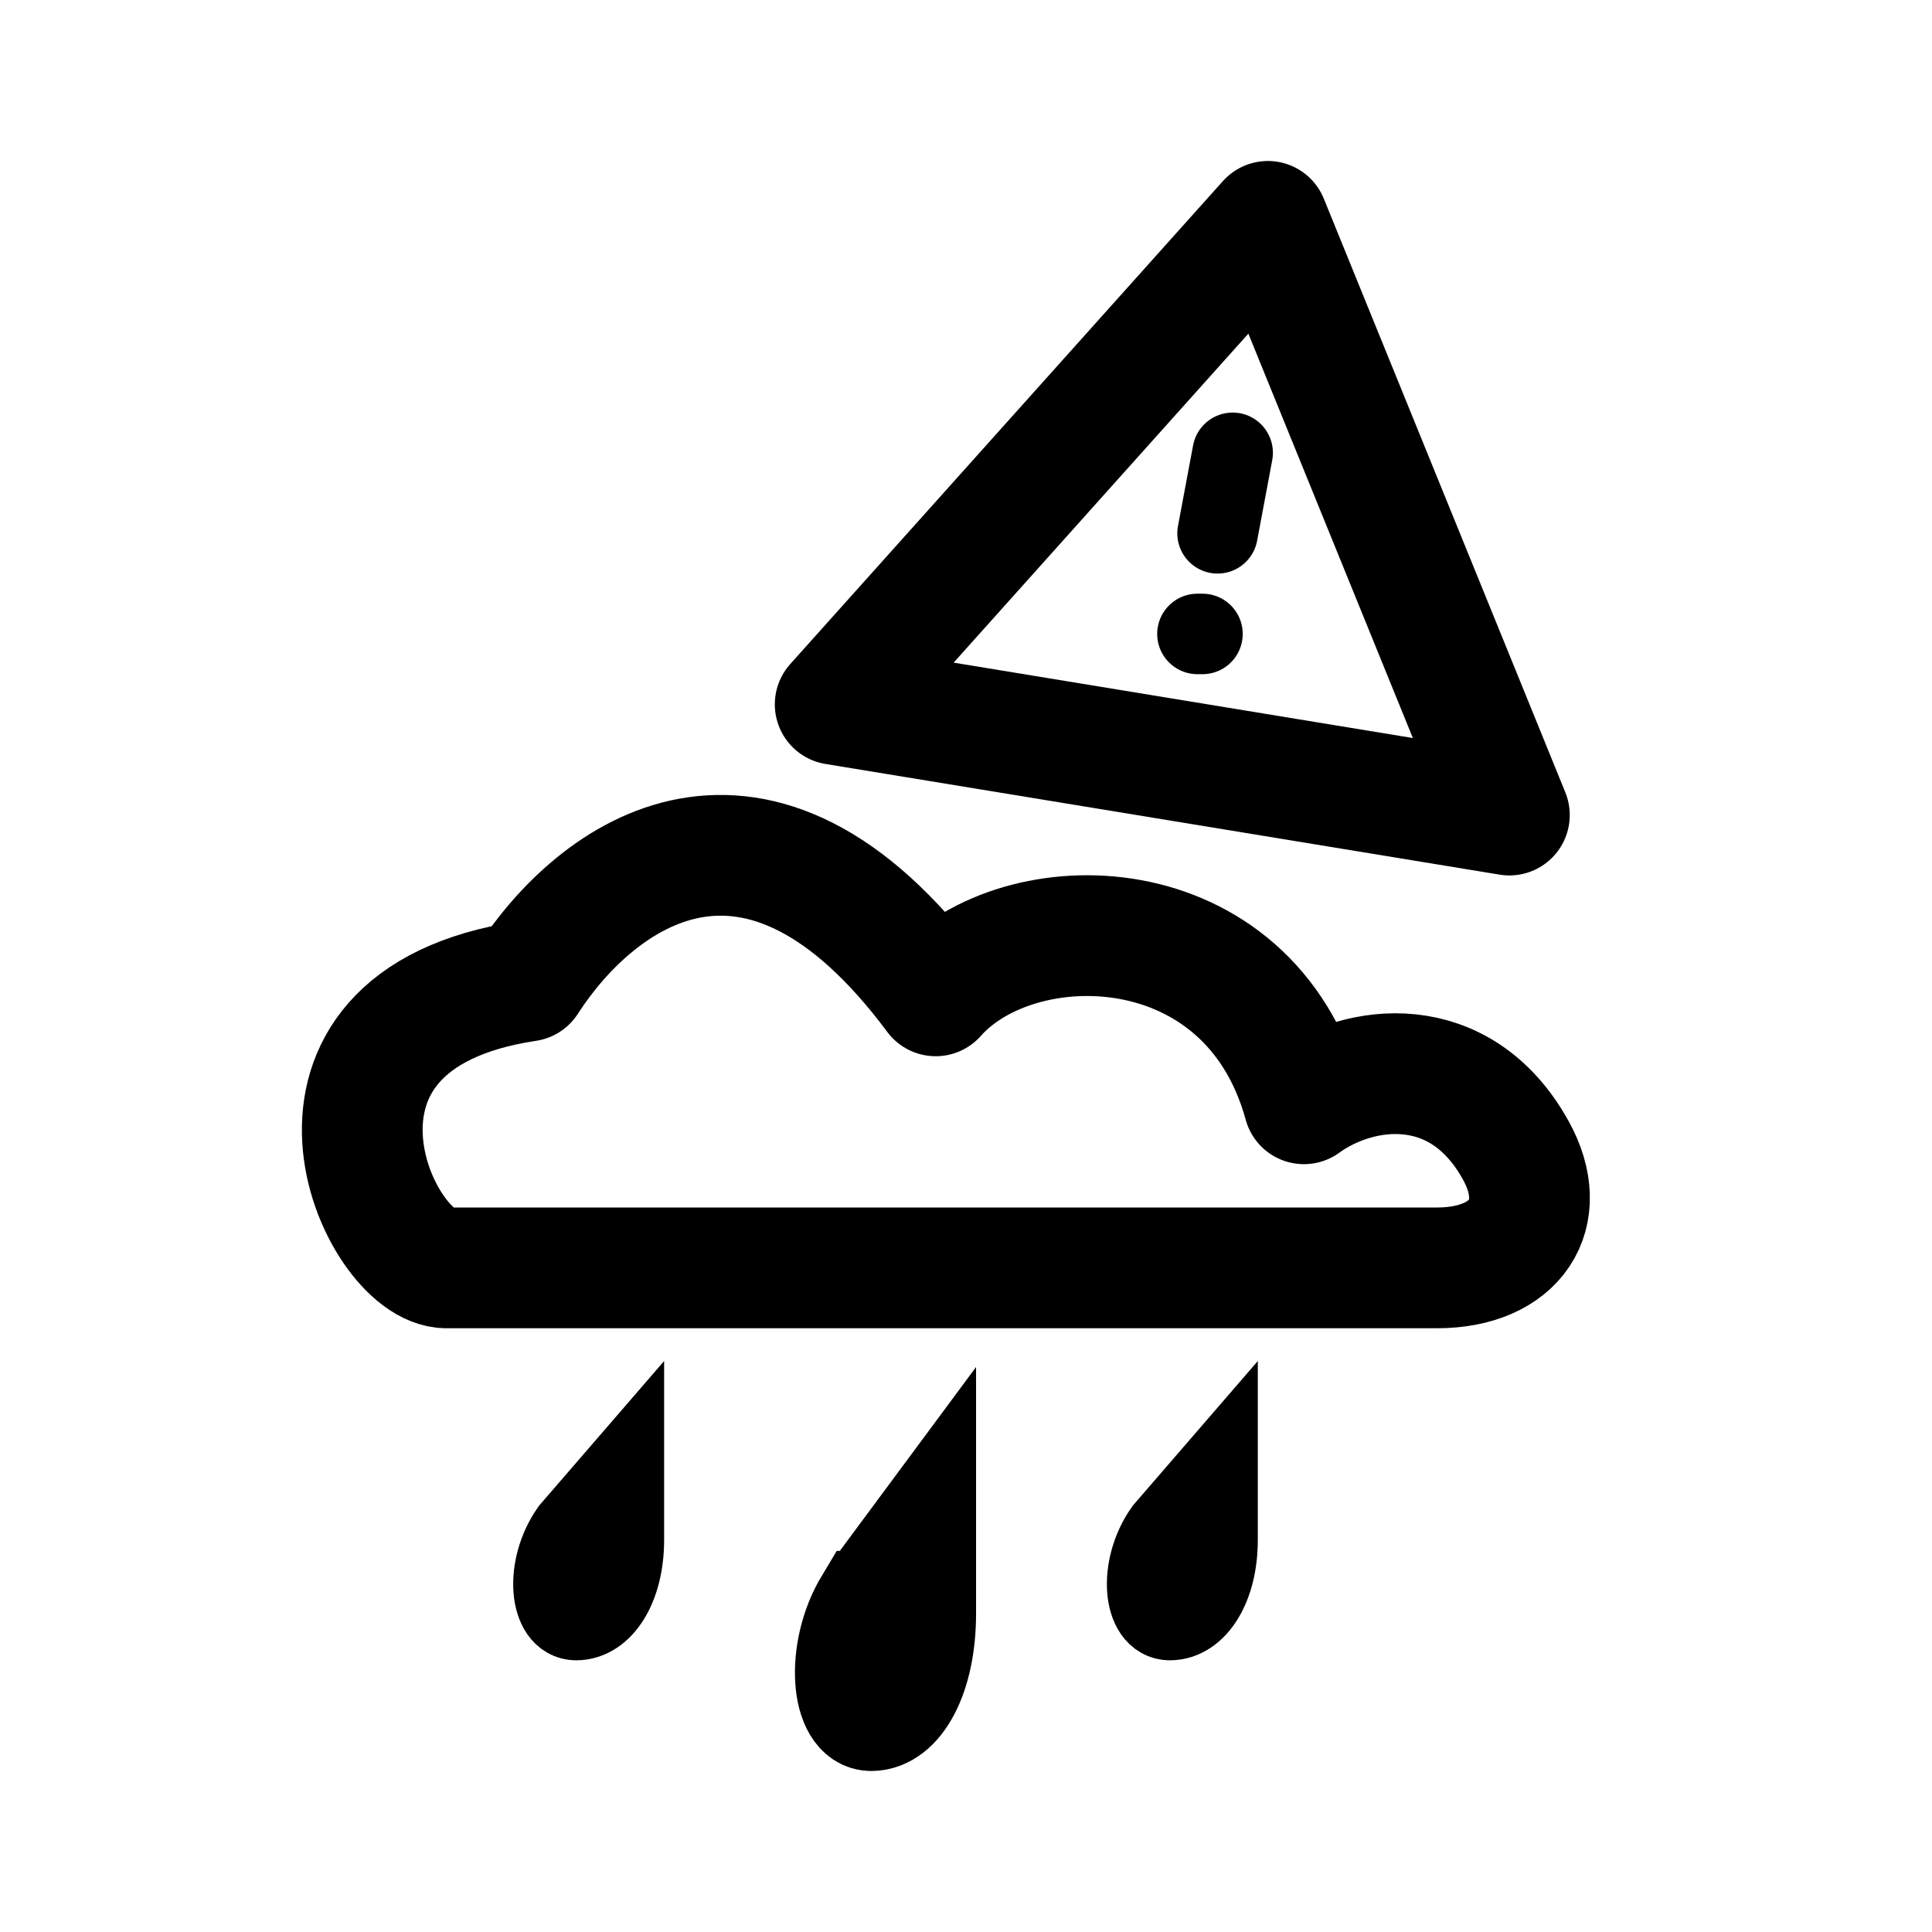
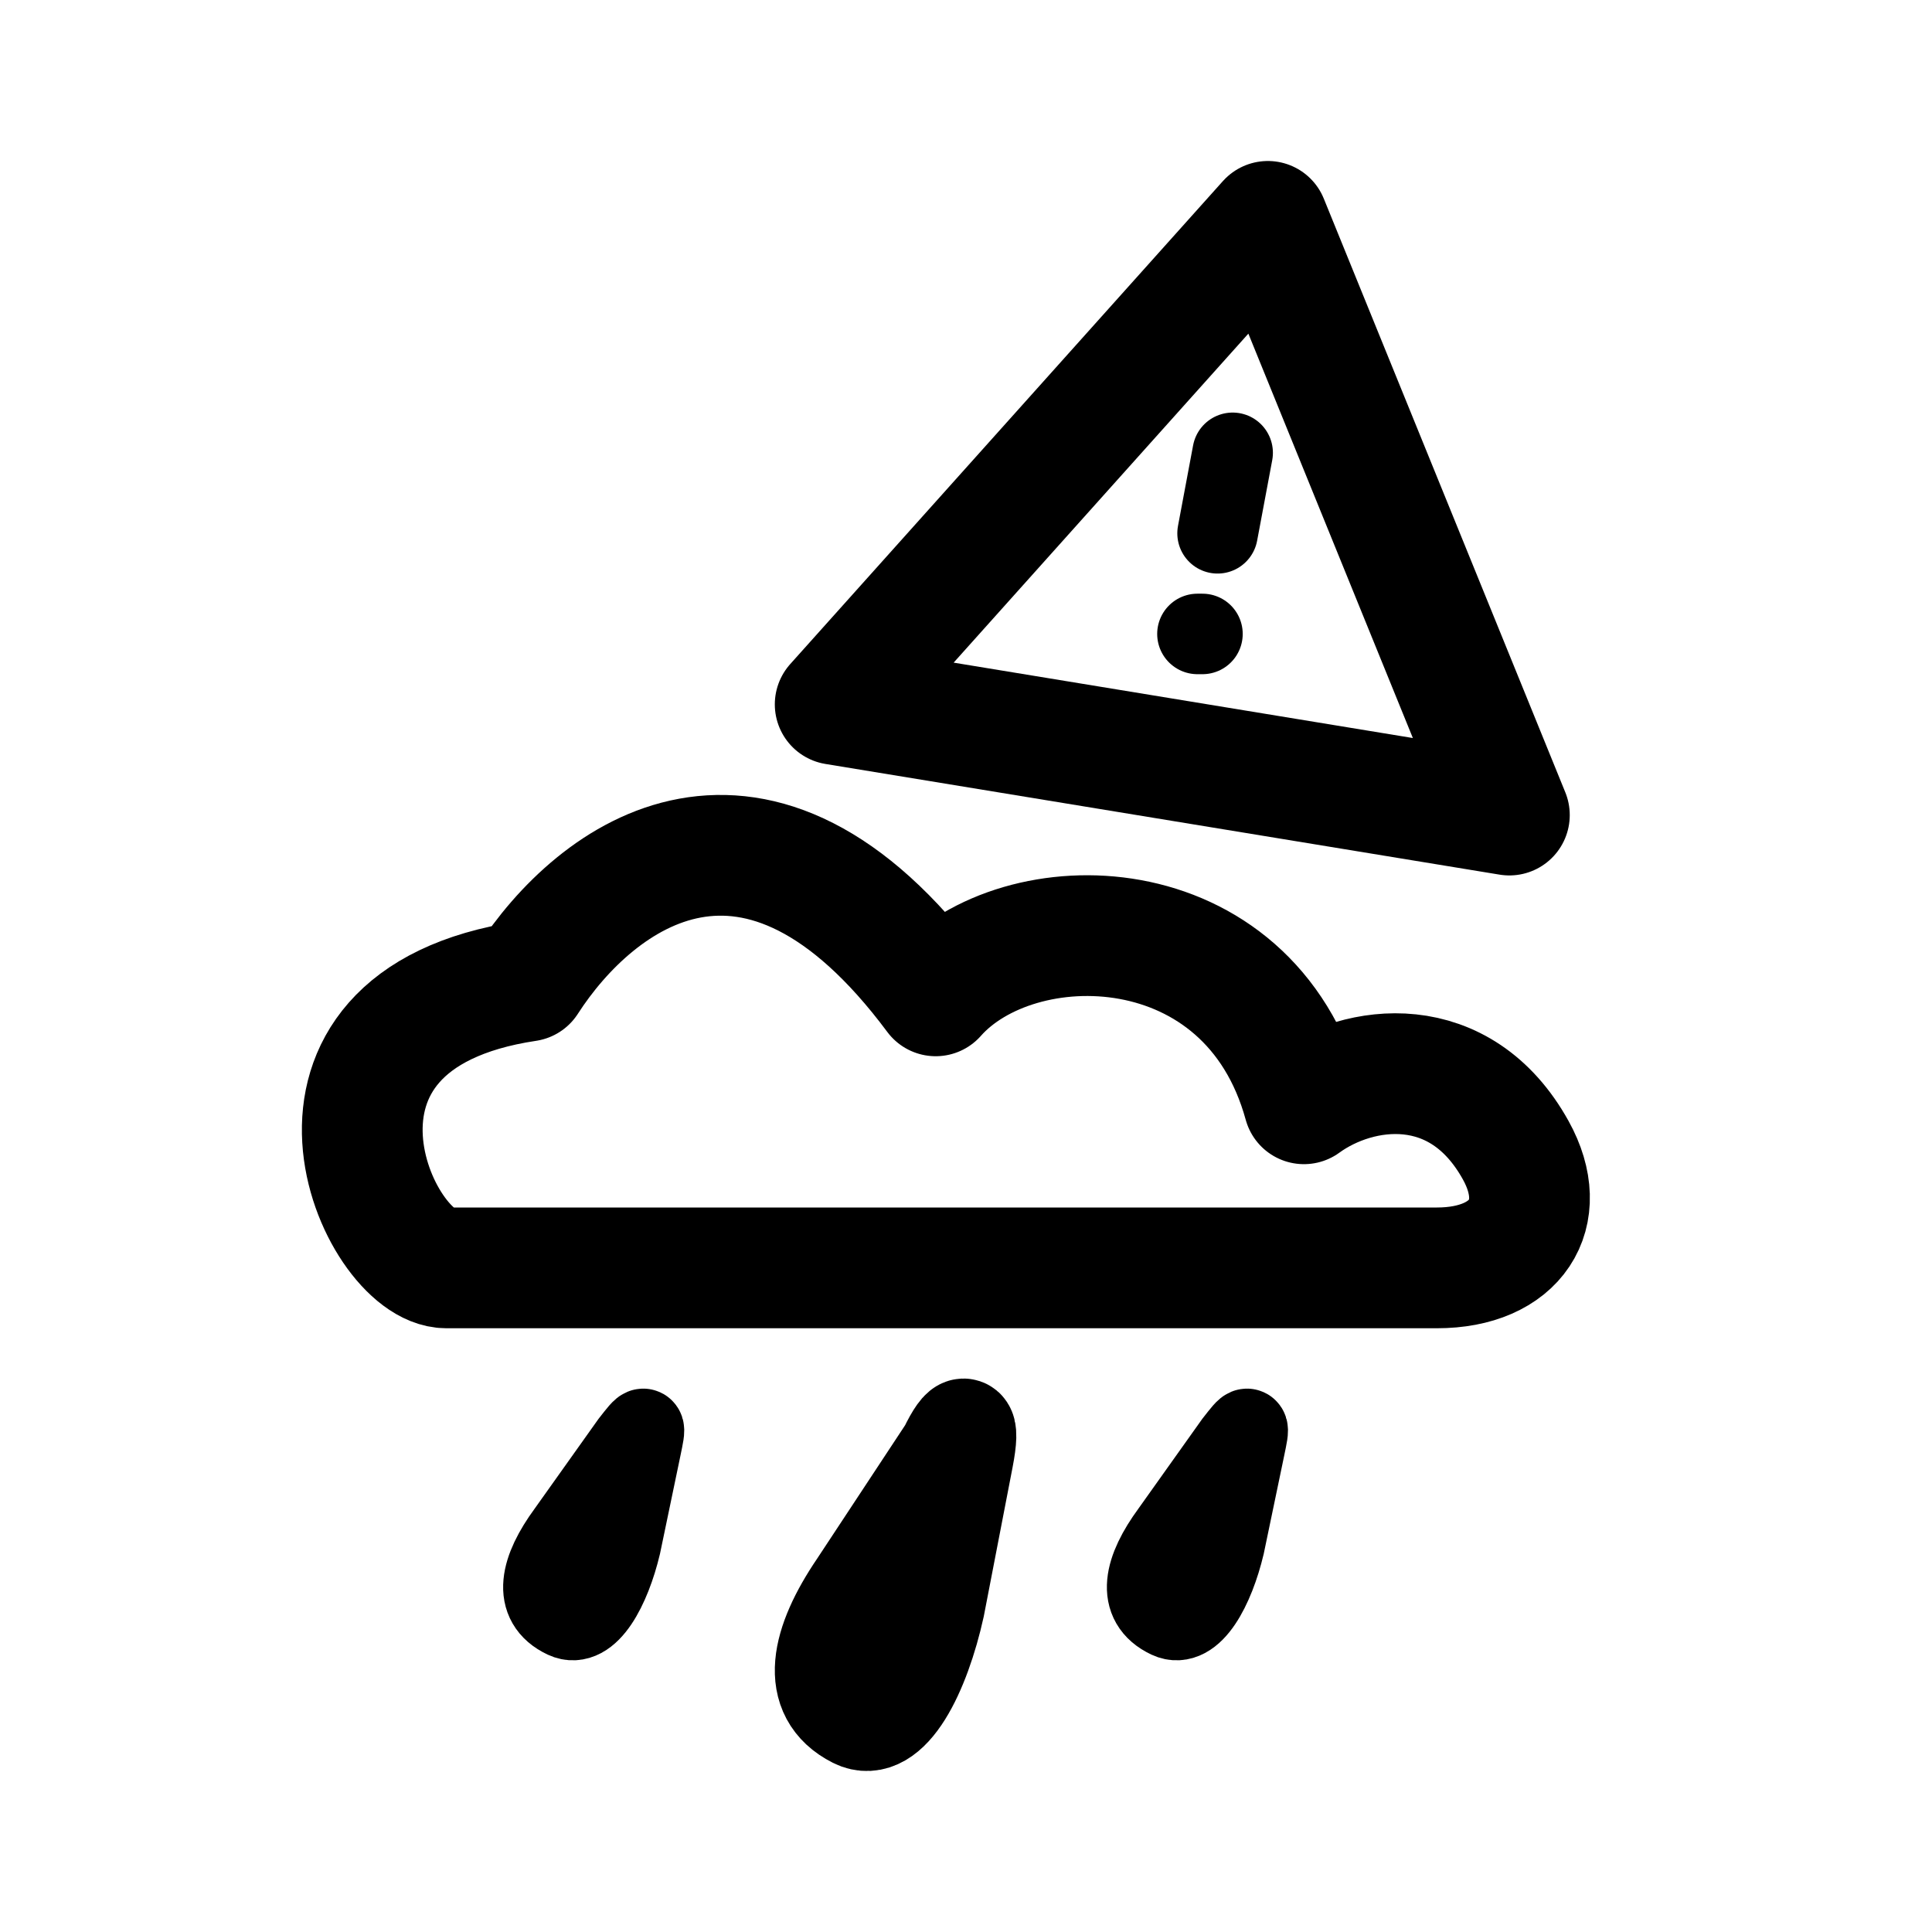
- <svg xmlns="http://www.w3.org/2000/svg" width="192" height="192" fill="none" viewBox="0 0 192 192">
-   <path stroke="#000" stroke-linecap="round" stroke-miterlimit="3.864" stroke-width="8" d="M56.732 152.094 62 146v7.031c0 4.688-2.107 7.969-4.741 7.969-2.635 0-3.161-5.156-.527-8.906Zm59 0L121 146v7.031c0 4.688-2.107 7.969-4.741 7.969-2.634 0-3.161-5.156-.527-8.906Z" />
-   <path stroke="#000" stroke-linecap="round" stroke-miterlimit="3.864" stroke-width="10" d="M85.98 159.125 92 151v9.375c0 6.25-2.408 10.625-5.419 10.625-3.01 0-3.612-6.875-.602-11.875Z" />
-   <path stroke="#000" stroke-linecap="round" stroke-linejoin="round" stroke-width="12" d="m83 70 43-48 24 59-67-11Z" />
-   <path stroke="#000" stroke-linecap="round" stroke-linejoin="round" stroke-width="8" d="m122.5 45-1.5 8m-2 10h.5" />
-   <path stroke="#000" stroke-linecap="round" stroke-linejoin="round" stroke-width="12" d="M44.361 126h98.44c7.838 0 11.347-5.339 7.838-11.678-5.521-9.973-15.577-8.615-21.055-4.629-5.478-19.933-28.379-20.03-36.596-10.727-17.804-23.92-33.758-12.094-40.606-1.463C26.314 101.404 37.514 126 44.362 126Z" />
+ <svg xmlns="http://www.w3.org/2000/svg" width="192" height="192" viewBox="0 0 192 192" fill="none">
+   <path d="M56.365 152.286L62.689 143.396C64.203 141.461 64.203 141.461 63.698 143.88L61.681 153.557C60.672 157.792 58.519 161.934 56.132 160.815C52.844 159.274 53.708 155.914 56.365 152.286Z" stroke="black" stroke-width="8" stroke-miterlimit="3.864" stroke-linecap="round" />
+   <path d="M116.365 152.286L122.689 143.396C124.203 141.461 124.203 141.461 123.698 143.88L121.681 153.557C120.672 157.792 118.519 161.934 116.132 160.815C112.844 159.274 113.707 155.914 116.365 152.286Z" stroke="black" stroke-width="8" stroke-miterlimit="3.864" stroke-linecap="round" />
+   <path d="M85.346 157.699L94.293 144.131C95.72 141.177 96.434 141.177 95.72 144.869L92.866 159.64C91.439 166.103 88.394 172.425 85.016 170.717C80.364 168.365 81.586 163.238 85.346 157.699Z" stroke="black" stroke-width="10" stroke-miterlimit="3.864" stroke-linecap="round" />
+   <path d="M83 70L126 22L150 81L83 70Z" stroke="black" stroke-width="12" stroke-linecap="round" stroke-linejoin="round" />
+   <path d="M122.5 45L121 53" stroke="black" stroke-width="8" stroke-linecap="round" stroke-linejoin="round" />
+   <path d="M119 63H119.5" stroke="black" stroke-width="8" stroke-linecap="round" stroke-linejoin="round" />
+   <path d="M44.361 126H142.801C150.639 126 154.148 120.661 150.639 114.322C145.118 104.349 135.062 105.707 129.584 109.693C124.106 89.76 101.205 89.663 92.988 98.966C75.184 75.045 59.23 86.872 52.382 97.503C26.314 101.404 37.514 126 44.361 126Z" stroke="black" stroke-width="12" stroke-linecap="round" stroke-linejoin="round" />
</svg>
